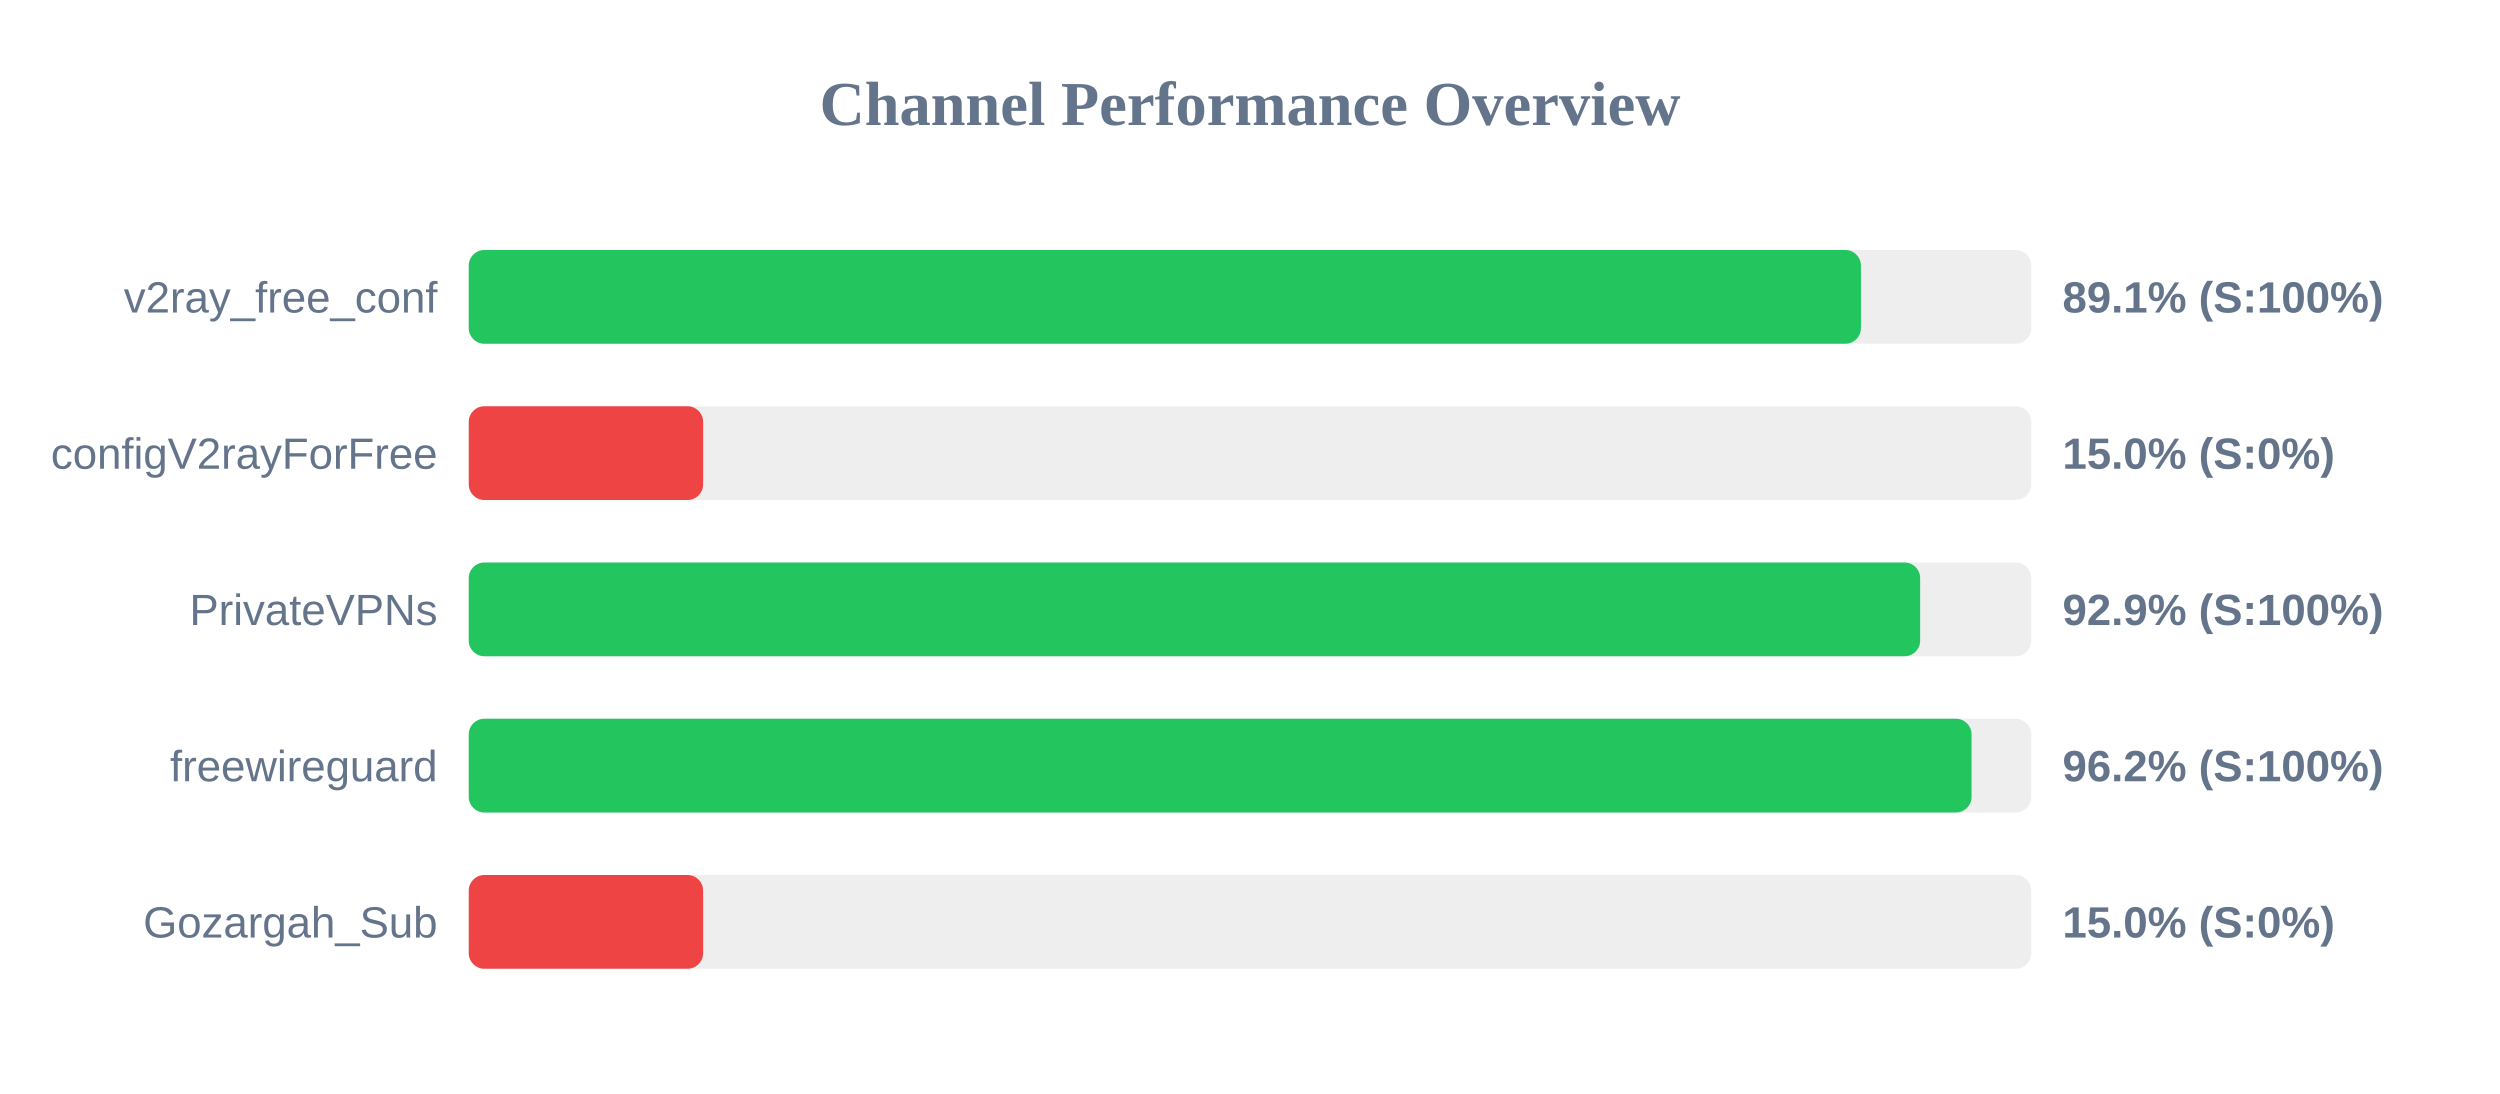
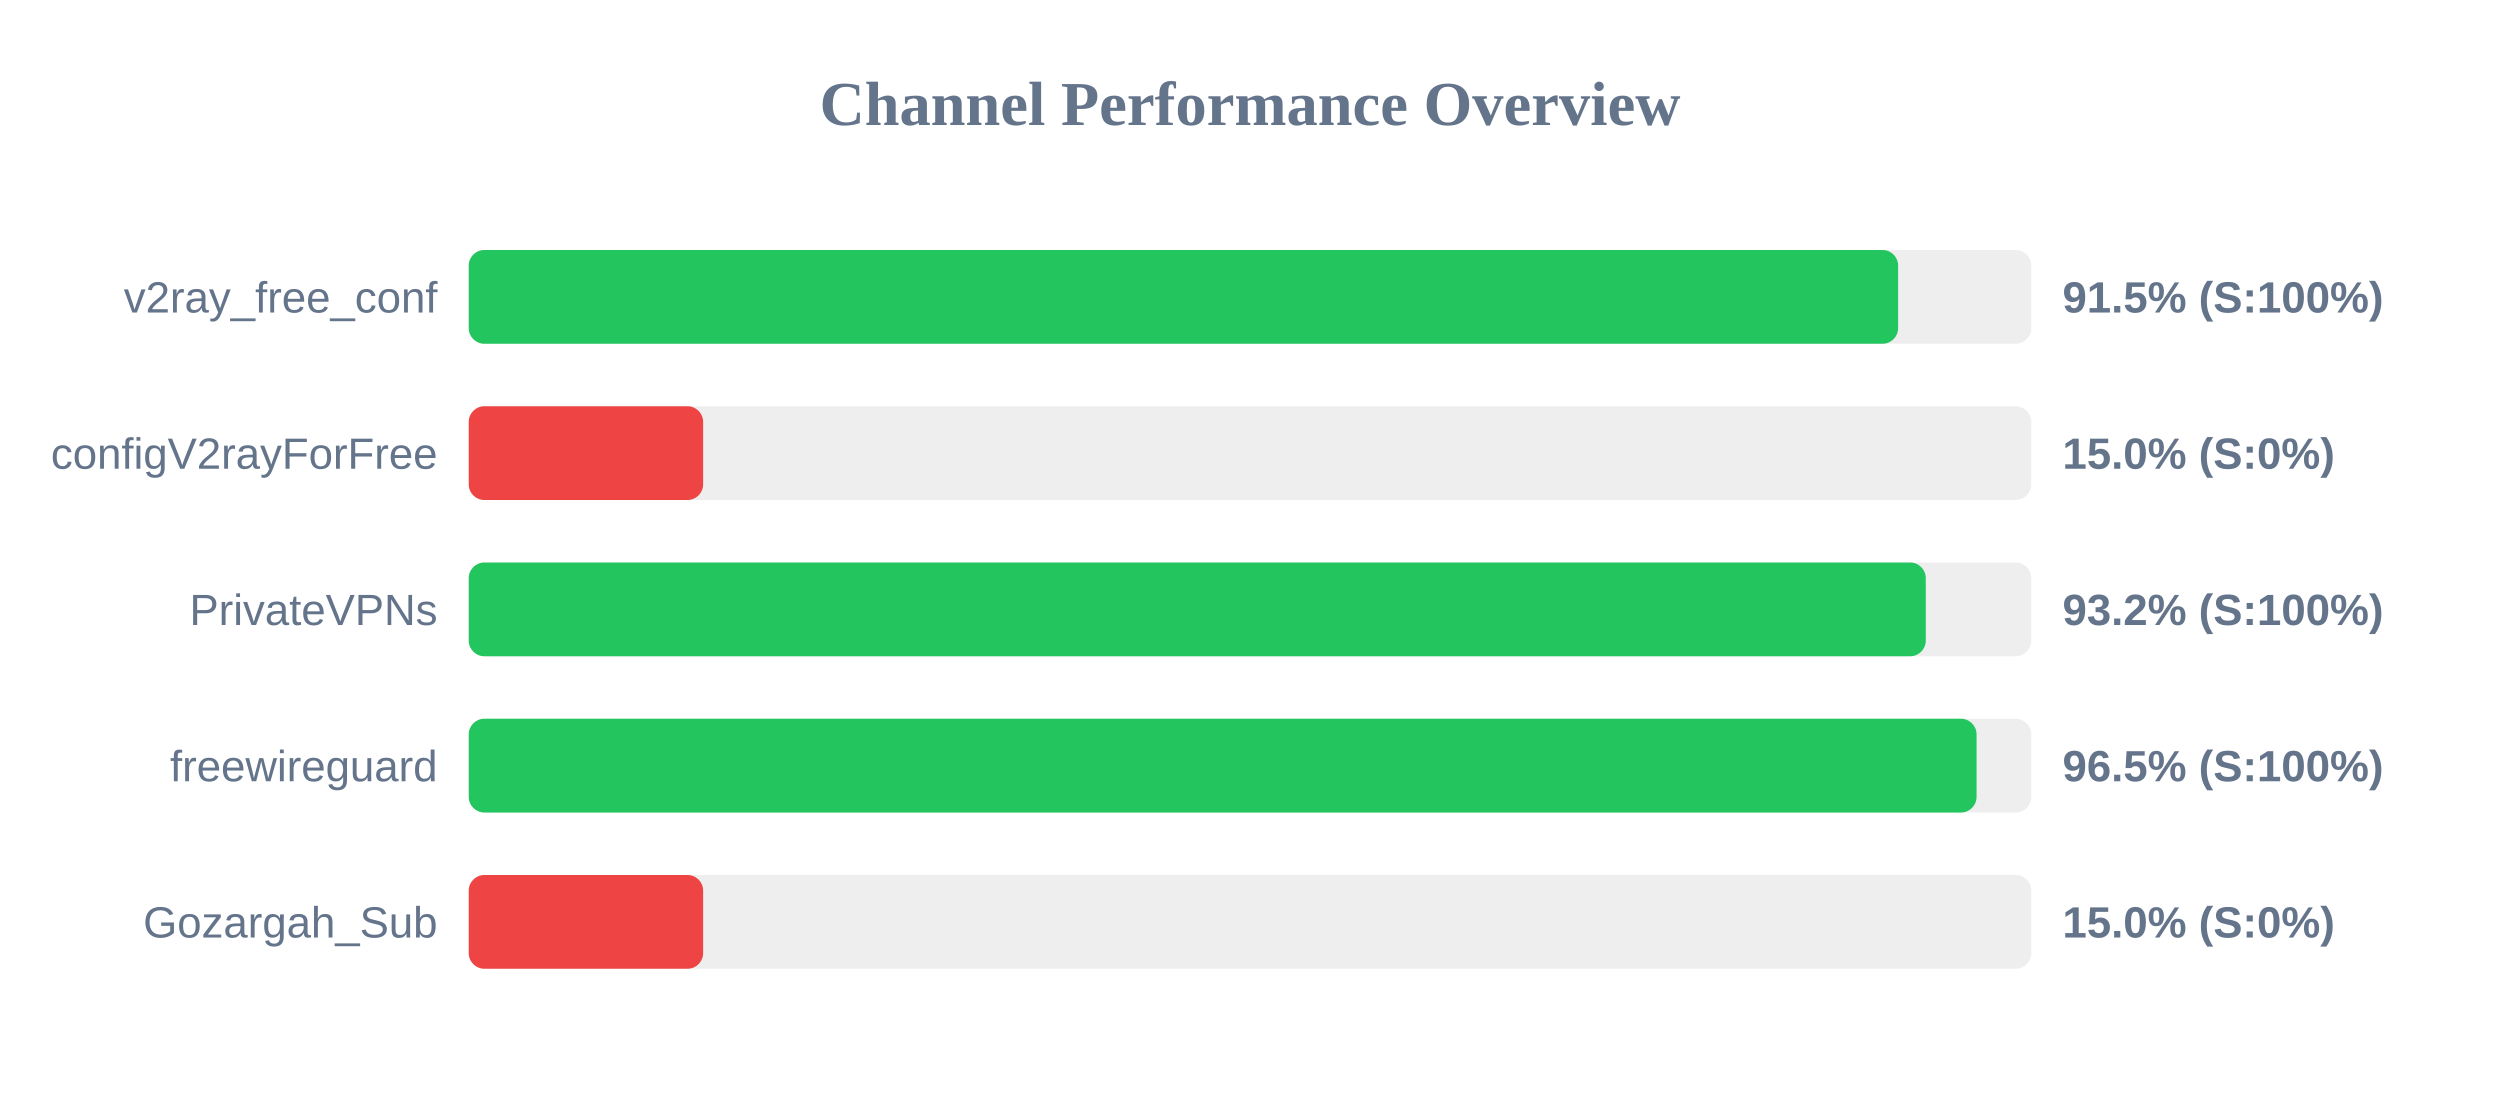
<svg xmlns="http://www.w3.org/2000/svg" width="800" height="350" version="1.1">
  <style>
        .row { font: 14px Arial; fill: #64748b; }
        .score { font: bold 14px Arial; fill: #64748b; }
    </style>
  <text x="400" y="40" text-anchor="middle" font-size="20px" font-weight="bold" fill="#64748b">Channel Performance Overview</text>
  <rect x="150" y="80" width="500" height="30" fill="#eee" rx="5" />
-   <rect x="150" y="80" width="445.5" height="30" fill="#22c55e" rx="5" />
+   <rect x="150" y="80" width="457.4" height="30" fill="#22c55e" rx="5" />
  <text x="140" y="100" text-anchor="end" class="row">v2ray_free_conf</text>
-   <text x="660" y="100" text-anchor="start" class="score">89.1% (S:100%)</text>
+   <text x="660" y="100" text-anchor="start" class="score">91.5% (S:100%)</text>
  <rect x="150" y="130" width="500" height="30" fill="#eee" rx="5" />
  <rect x="150" y="130" width="75.0" height="30" fill="#ef4444" rx="5" />
  <text x="140" y="150" text-anchor="end" class="row">configV2rayForFree</text>
  <text x="660" y="150" text-anchor="start" class="score">15.0% (S:0%)</text>
  <rect x="150" y="180" width="500" height="30" fill="#eee" rx="5" />
-   <rect x="150" y="180" width="464.45" height="30" fill="#22c55e" rx="5" />
+   <rect x="150" y="180" width="466.25" height="30" fill="#22c55e" rx="5" />
  <text x="140" y="200" text-anchor="end" class="row">PrivateVPNs</text>
-   <text x="660" y="200" text-anchor="start" class="score">92.9% (S:100%)</text>
+   <text x="660" y="200" text-anchor="start" class="score">93.2% (S:100%)</text>
  <rect x="150" y="230" width="500" height="30" fill="#eee" rx="5" />
-   <rect x="150" y="230" width="480.9" height="30" fill="#22c55e" rx="5" />
+   <rect x="150" y="230" width="482.5" height="30" fill="#22c55e" rx="5" />
  <text x="140" y="250" text-anchor="end" class="row">freewireguard</text>
-   <text x="660" y="250" text-anchor="start" class="score">96.2% (S:100%)</text>
+   <text x="660" y="250" text-anchor="start" class="score">96.5% (S:100%)</text>
  <rect x="150" y="280" width="500" height="30" fill="#eee" rx="5" />
  <rect x="150" y="280" width="75.0" height="30" fill="#ef4444" rx="5" />
  <text x="140" y="300" text-anchor="end" class="row">Gozargah_Sub</text>
  <text x="660" y="300" text-anchor="start" class="score">15.0% (S:0%)</text>
</svg>
